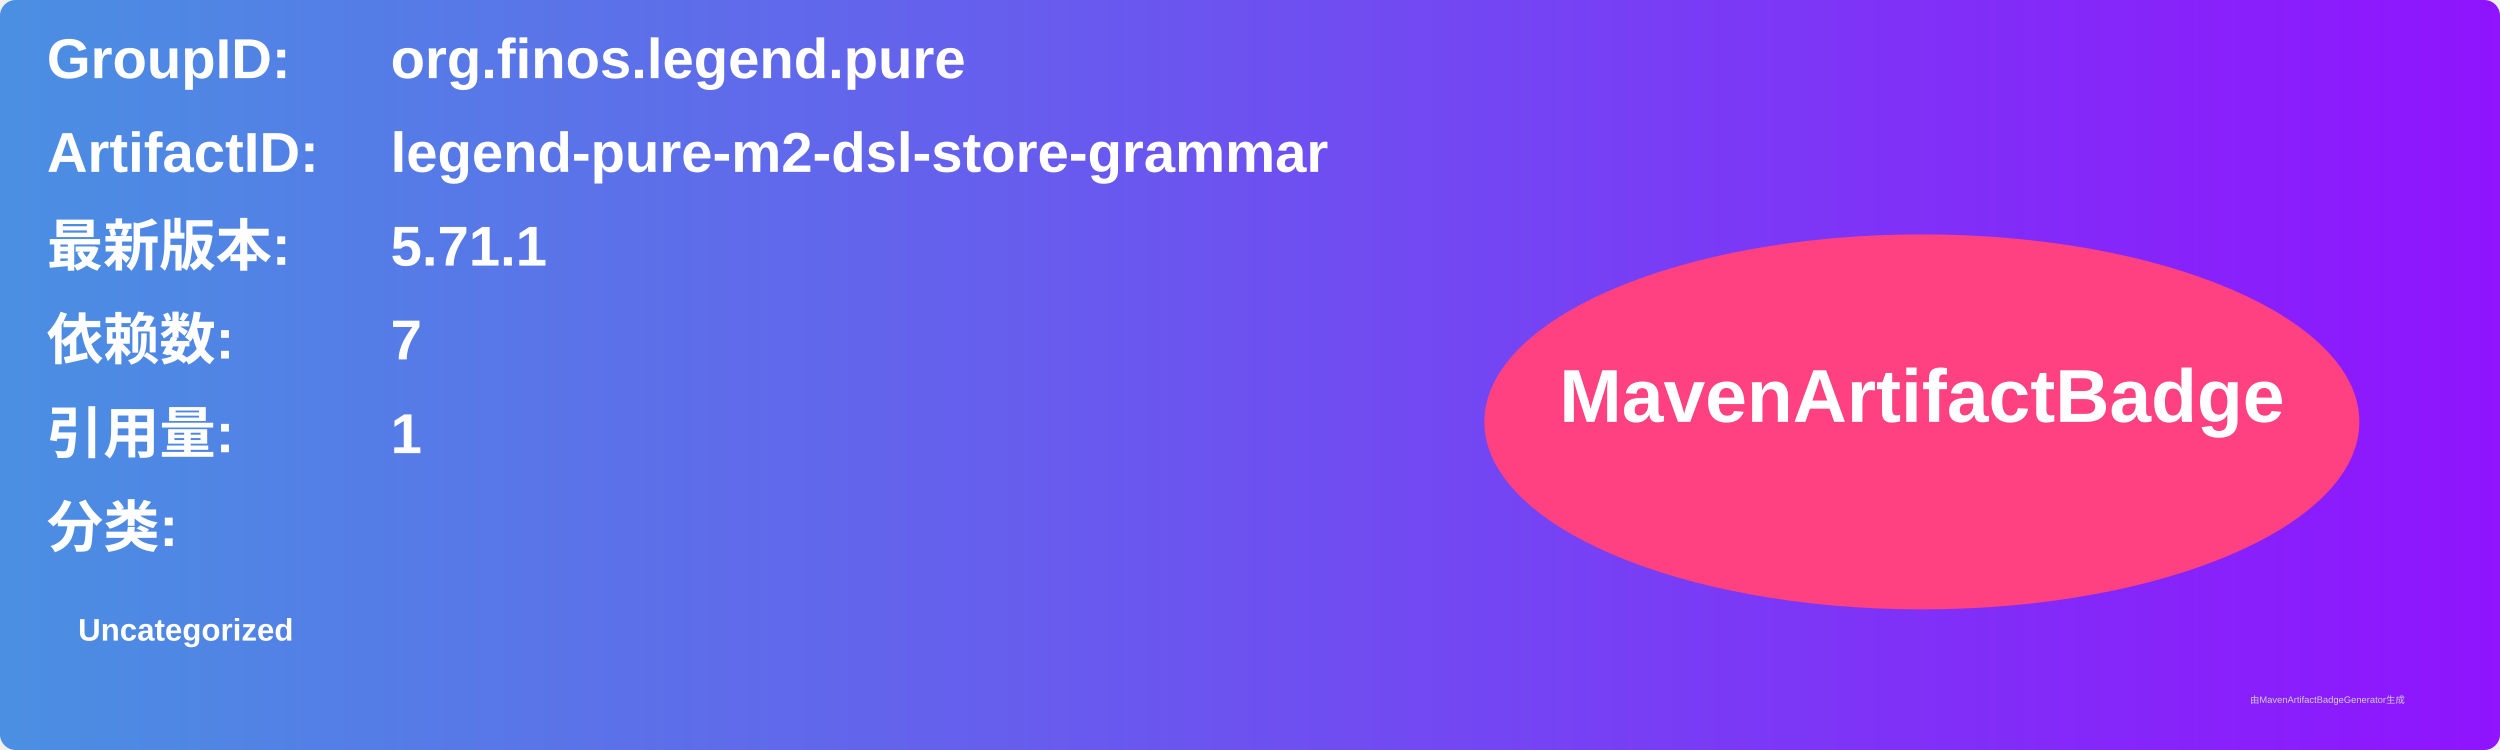
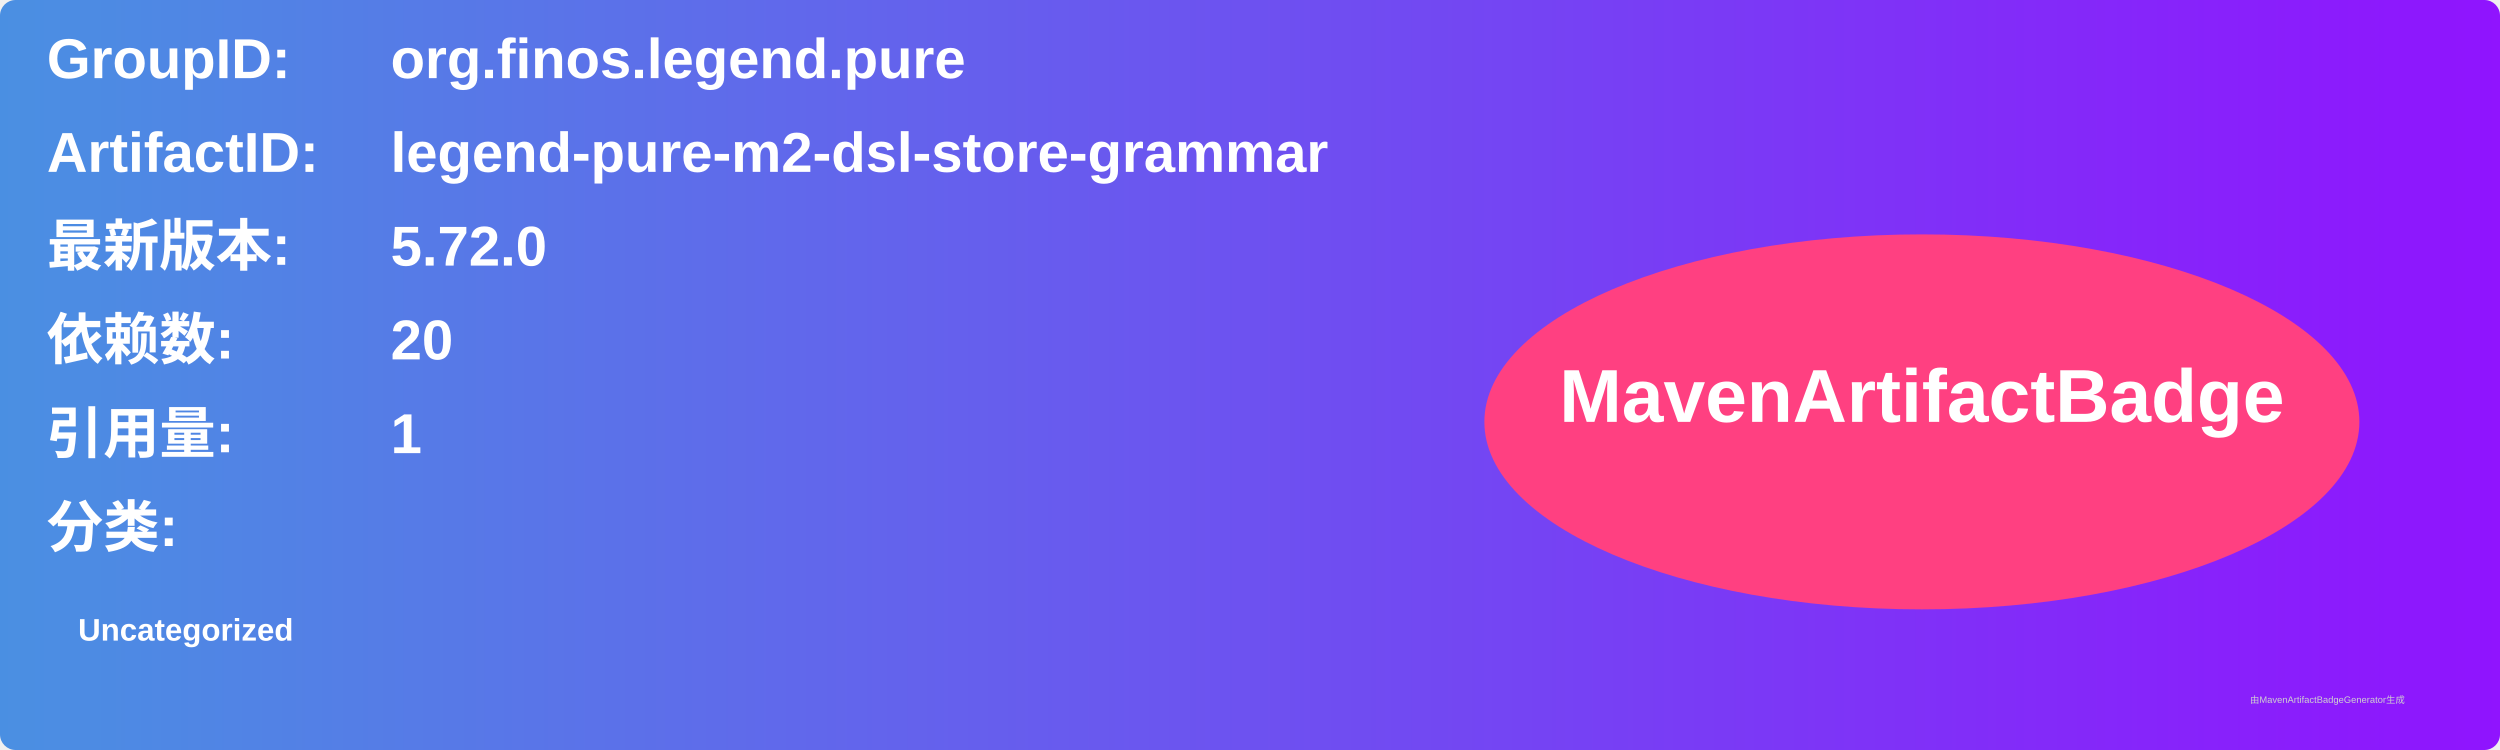
<svg xmlns="http://www.w3.org/2000/svg" width="800" height="240" viewBox="0 0 800 240">
  <linearGradient id="grad" x1="0%" y1="0%" x2="100%" y2="0%">
    <stop offset="0%" stop-color="#4a90e2" />
    <stop offset="100%" stop-color="#9013fe" />
  </linearGradient>
  <rect width="100%" height="100%" rx="5" ry="5" fill="url(#grad)" />
  <g transform="translate(15, 15)">
    <text x="0" y="10" font-family="Arial" font-size="18" fill="white" font-weight="bold" width="260">GroupID:</text>
    <text x="110" y="10" font-family="Arial" font-size="18" fill="white" font-weight="bold" width="460">org.finos.legend.pure</text>
    <text x="0" y="40" font-family="Arial" font-size="18" fill="white" font-weight="bold" width="260">ArtifactID:</text>
    <text x="110" y="40" font-family="Arial" font-size="18" fill="white" font-weight="bold" width="460">legend-pure-m2-dsl-store-grammar</text>
    <text x="0" y="70" font-family="Arial" font-size="18" fill="white" font-weight="bold">最新版本:</text>
    <text x="110" y="70" font-family="Arial" font-size="18" fill="white" font-weight="bold">
-       <tspan font-weight="bold">5.71.1</tspan>
+       <tspan font-weight="bold">5.72.0</tspan>
    </text>
    <text x="0" y="100" font-family="Arial" font-size="18" fill="white" font-weight="bold">依赖数: </text>
    <text x="110" y="100" font-family="Arial" font-size="18" fill="white">
-       <tspan font-weight="bold">7</tspan>
+       <tspan font-weight="bold">20</tspan>
    </text>
    <text x="0" y="130" font-family="Arial" font-size="18" fill="white" font-weight="bold">引用量: </text>
    <text x="110" y="130" font-family="Arial" font-size="18" fill="white">
      <tspan font-weight="bold">1</tspan>
    </text>
    <text x="0" y="160" font-family="Arial" font-size="18" fill="white" font-weight="bold">分类:</text>
    <text x="10" y="190" font-family="Arial" font-size="10" fill="white">
      <tspan font-weight="bold">Uncategorized</tspan>
    </text>
    <ellipse cx="600" cy="120" rx="140" ry="60" fill="#ff4081" />
    <text x="600" y="120" text-anchor="middle" font-family="Arial" font-size="24" fill="white" font-weight="bold">MavenArtifactBadge</text>
  </g>
  <text x="720" y="225" font-family="Arial" font-size="3" fill="#d0d0d0">由MavenArtifactBadgeGenerator生成</text>
</svg>
